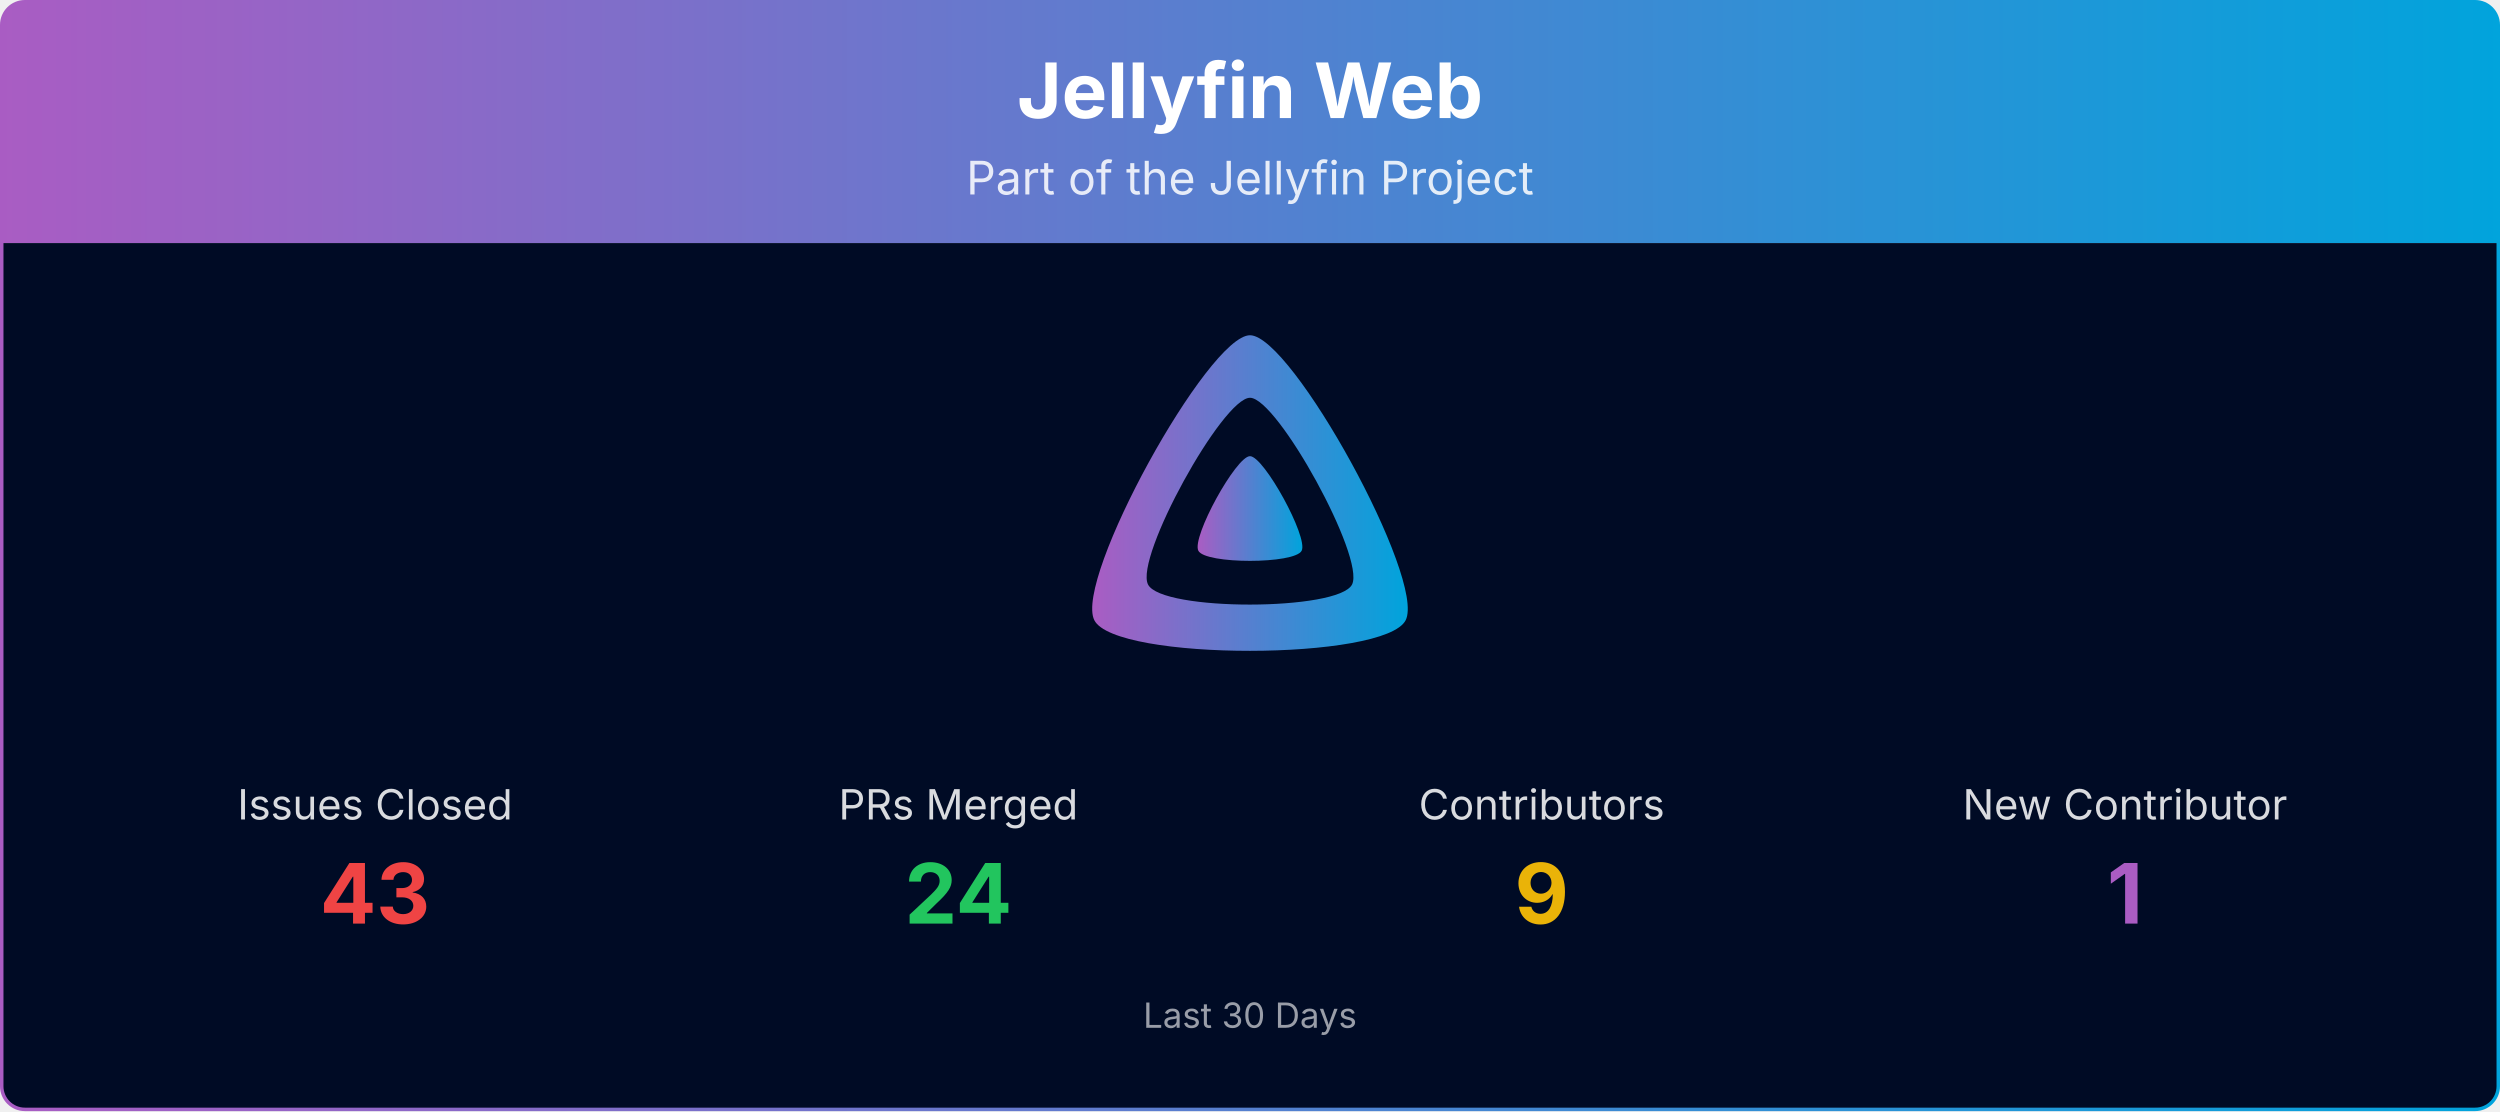
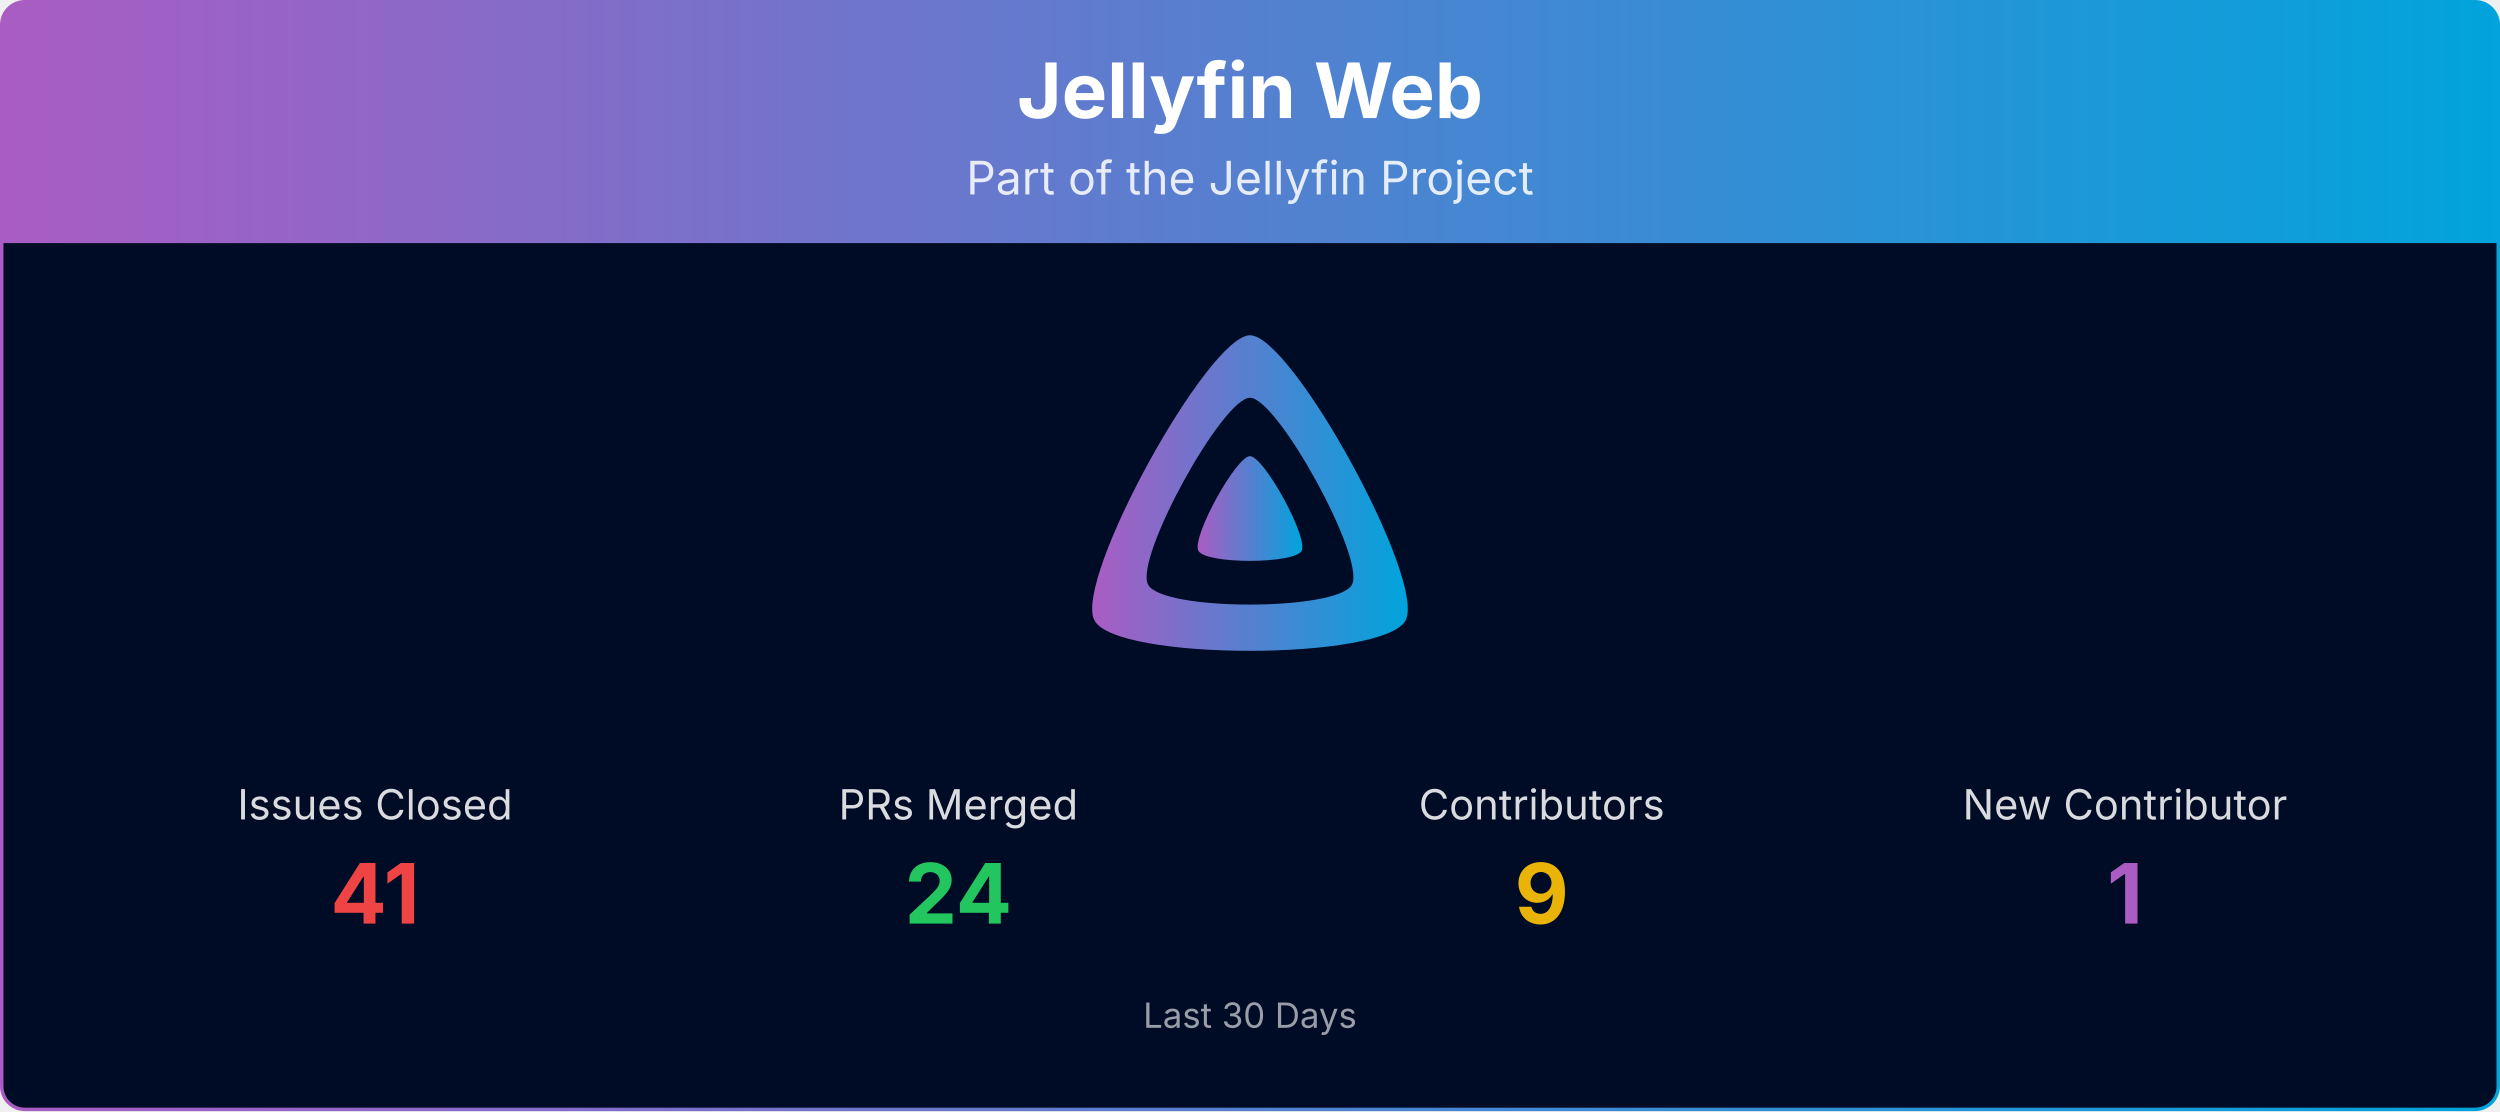
<svg xmlns="http://www.w3.org/2000/svg" viewBox="0 0 1080 480" width="100%" role="img" aria-label="Jellyfin Web">
  <defs>
    <linearGradient id="banner-jellyfin-web-grad" x1="0" y1="0" x2="1" y2="0">
      <stop offset="0%" stop-color="#AA5CC3" />
      <stop offset="100%" stop-color="#00A4DC" />
    </linearGradient>
    <clipPath id="banner-jellyfin-web-grad-clip">
      <rect x="0.75" y="0.75" width="1078.5" height="478.5" rx="10" ry="10" />
    </clipPath>
  </defs>
  <g clip-path="url(#banner-jellyfin-web-grad-clip)">
    <path d="M0.75,10.75 A10.0,10.0 0 0 1 10.75,0.75 L1069.25,0.75 A10.0,10.0 0 0 1 1079.25,10.75 L1079.25,105.00 L0.75,105.00 Z" fill="url(#banner-jellyfin-web-grad)" />
    <text x="540.0" y="51" text-anchor="middle" font-size="33" font-weight="700" font-family="Plus Jakarta Sans, system-ui, -apple-system, Segoe UI, sans-serif" fill="#ffffff">Jellyfin Web</text>
    <text x="540.0" y="84" text-anchor="middle" font-size="20" font-family="Plus Jakarta Sans, system-ui, -apple-system, Segoe UI, sans-serif" fill="#ffffff" opacity="0.85">Part of the Jellyfin Project</text>
    <rect x="0.75" y="105" width="1078.5" height="374.25" fill="#000b25" />
    <g transform="translate(465.00,138.00) scale(0.29297)">
      <path fill="url(#banner-jellyfin-web-grad)" fill-rule="evenodd" d="M256,23.3c-61.6,0-259.8,359.4-229.6,420.1s429.3,60,459.2,0S317.6,23.3,256,23.3zM406.5,390.8c-19.6,39.3-281.1,39.8-300.9,0s110.1-275.3,150.4-275.3S426.1,351.4,406.5,390.8z" />
      <path fill="url(#banner-jellyfin-web-grad)" d="M256,201.6c-20.4,0-86.2,119.3-76.2,139.4s142.5,19.9,152.4,0S276.5,201.6,256,201.6z" />
    </g>
    <text x="162.0" y="354.0" text-anchor="middle" font-size="18" font-family="Plus Jakarta Sans, system-ui, -apple-system, Segoe UI, sans-serif" fill="#ffffff" opacity="0.85">Issues Closed</text>
-     <text x="162.0" y="399.0" text-anchor="middle" font-size="36" font-weight="700" font-family="Plus Jakarta Sans, system-ui, -apple-system, Segoe UI, sans-serif" fill="#ef4444">43</text>
+     <text x="162.0" y="399.0" text-anchor="middle" font-size="36" font-weight="700" font-family="Plus Jakarta Sans, system-ui, -apple-system, Segoe UI, sans-serif" fill="#ef4444">41</text>
    <text x="414.0" y="354.0" text-anchor="middle" font-size="18" font-family="Plus Jakarta Sans, system-ui, -apple-system, Segoe UI, sans-serif" fill="#ffffff" opacity="0.85">PRs Merged</text>
    <text x="414.0" y="399.0" text-anchor="middle" font-size="36" font-weight="700" font-family="Plus Jakarta Sans, system-ui, -apple-system, Segoe UI, sans-serif" fill="#22c55e">24</text>
    <text x="666.0" y="354.0" text-anchor="middle" font-size="18" font-family="Plus Jakarta Sans, system-ui, -apple-system, Segoe UI, sans-serif" fill="#ffffff" opacity="0.85">Contributors</text>
    <text x="666.0" y="399.0" text-anchor="middle" font-size="36" font-weight="700" font-family="Plus Jakarta Sans, system-ui, -apple-system, Segoe UI, sans-serif" fill="#eab308">9</text>
    <text x="918.0" y="354.0" text-anchor="middle" font-size="18" font-family="Plus Jakarta Sans, system-ui, -apple-system, Segoe UI, sans-serif" fill="#ffffff" opacity="0.85">New Contributor</text>
    <text x="918.0" y="399.0" text-anchor="middle" font-size="36" font-weight="700" font-family="Plus Jakarta Sans, system-ui, -apple-system, Segoe UI, sans-serif" fill="#AA5CC3">1</text>
    <text x="540.0" y="444.0" text-anchor="middle" font-size="15" font-family="Plus Jakarta Sans, system-ui, -apple-system, Segoe UI, sans-serif" fill="#ffffff" opacity="0.6">Last 30 Days</text>
  </g>
  <rect x="0.75" y="0.75" width="1078.5" height="478.5" rx="10" ry="10" fill="none" stroke="url(#banner-jellyfin-web-grad)" stroke-width="1.5" />
</svg>
